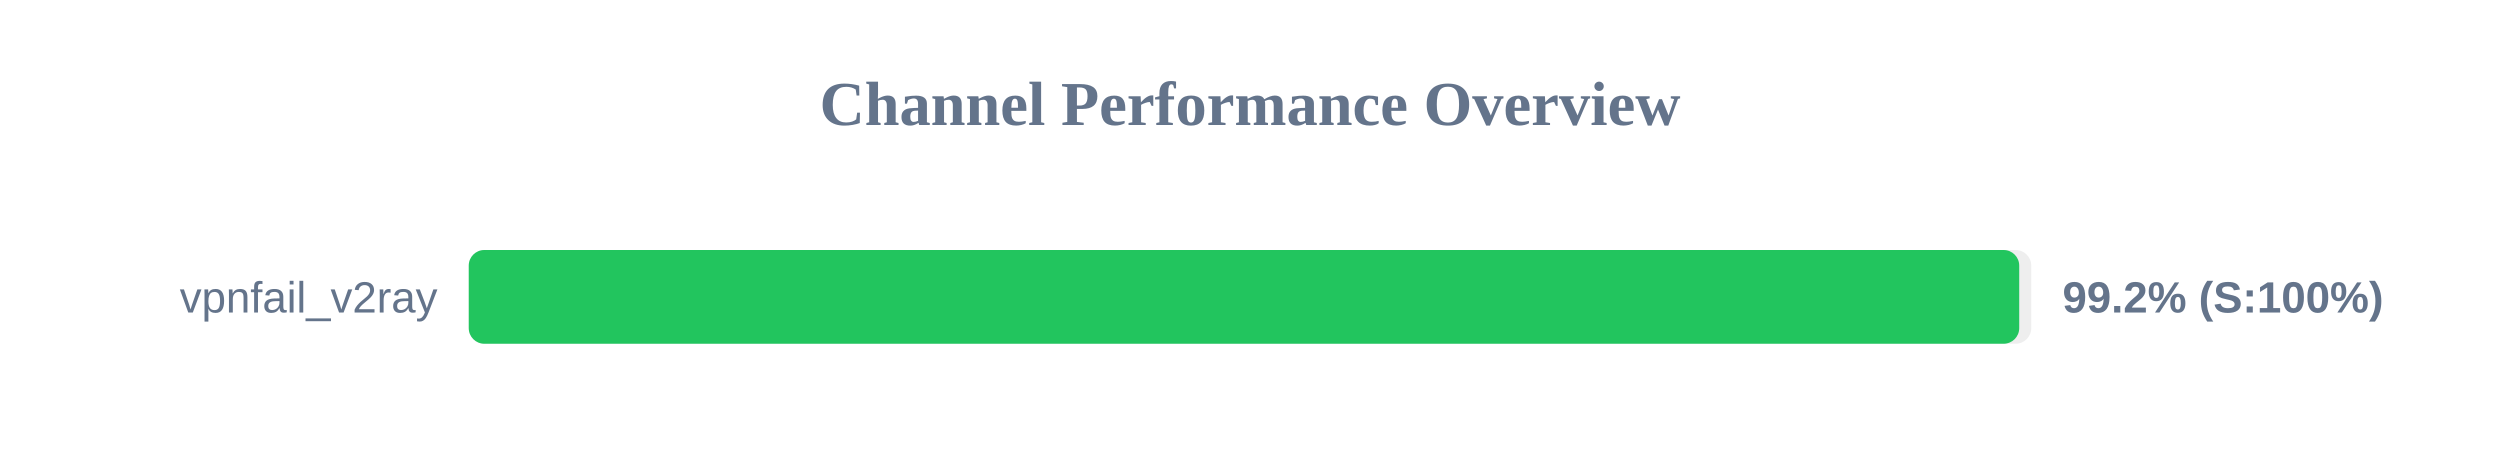
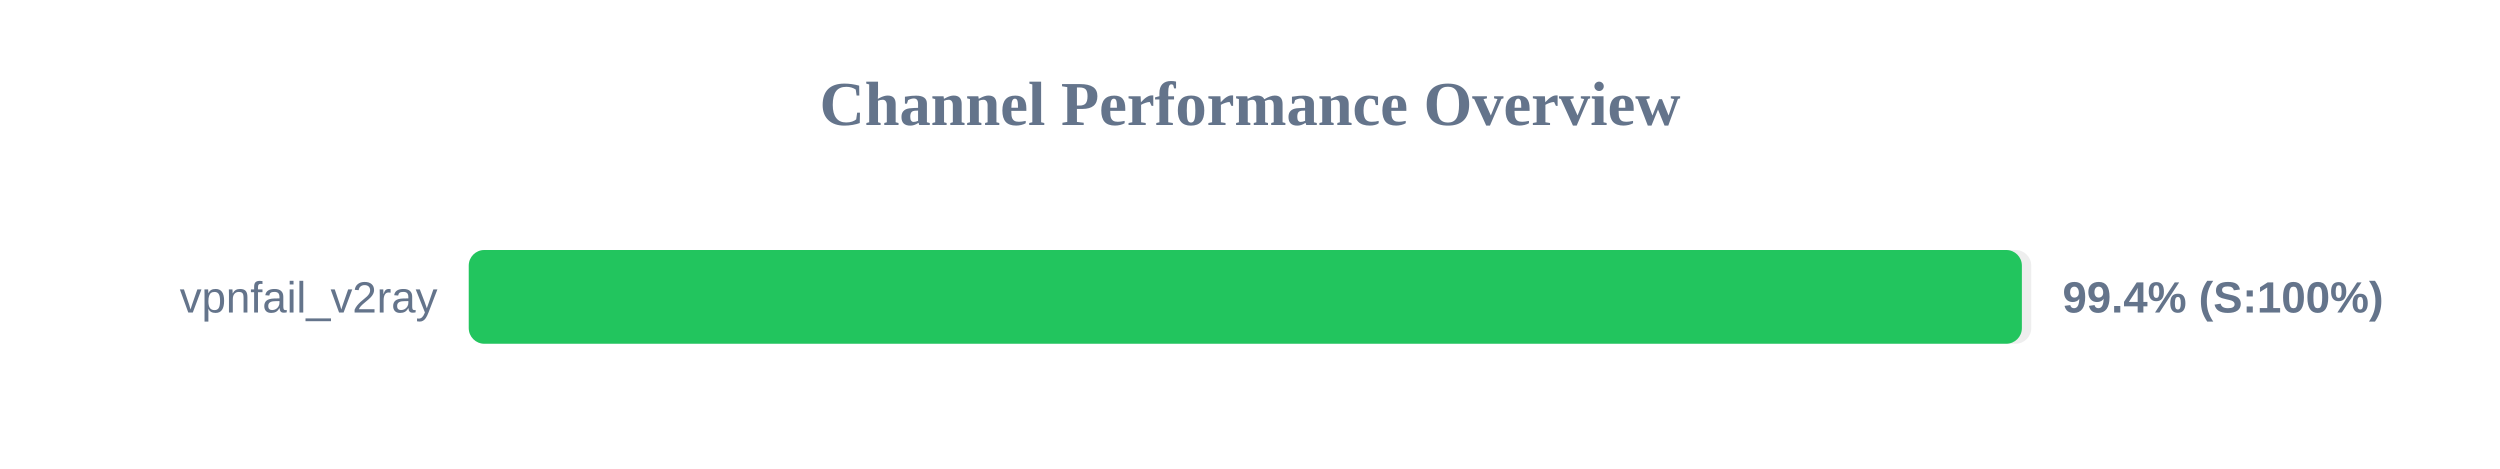
<svg xmlns="http://www.w3.org/2000/svg" width="800" height="150" version="1.1">
  <style>
        .row { font: 14px Arial; fill: #64748b; }
        .score { font: bold 14px Arial; fill: #64748b; }
    </style>
  <text x="400" y="40" text-anchor="middle" font-size="20px" font-weight="bold" fill="#64748b">Channel Performance Overview</text>
  <rect x="150" y="80" width="500" height="30" fill="#eee" rx="5" />
-   <rect x="150" y="80" width="496.15" height="30" fill="#22c55e" rx="5" />
+   <rect x="150" y="80" width="497.0" height="30" fill="#22c55e" rx="5" />
  <text x="140" y="100" text-anchor="end" class="row">vpnfail_v2ray</text>
-   <text x="660" y="100" text-anchor="start" class="score">99.2% (S:100%)</text>
+   <text x="660" y="100" text-anchor="start" class="score">99.4% (S:100%)</text>
</svg>
